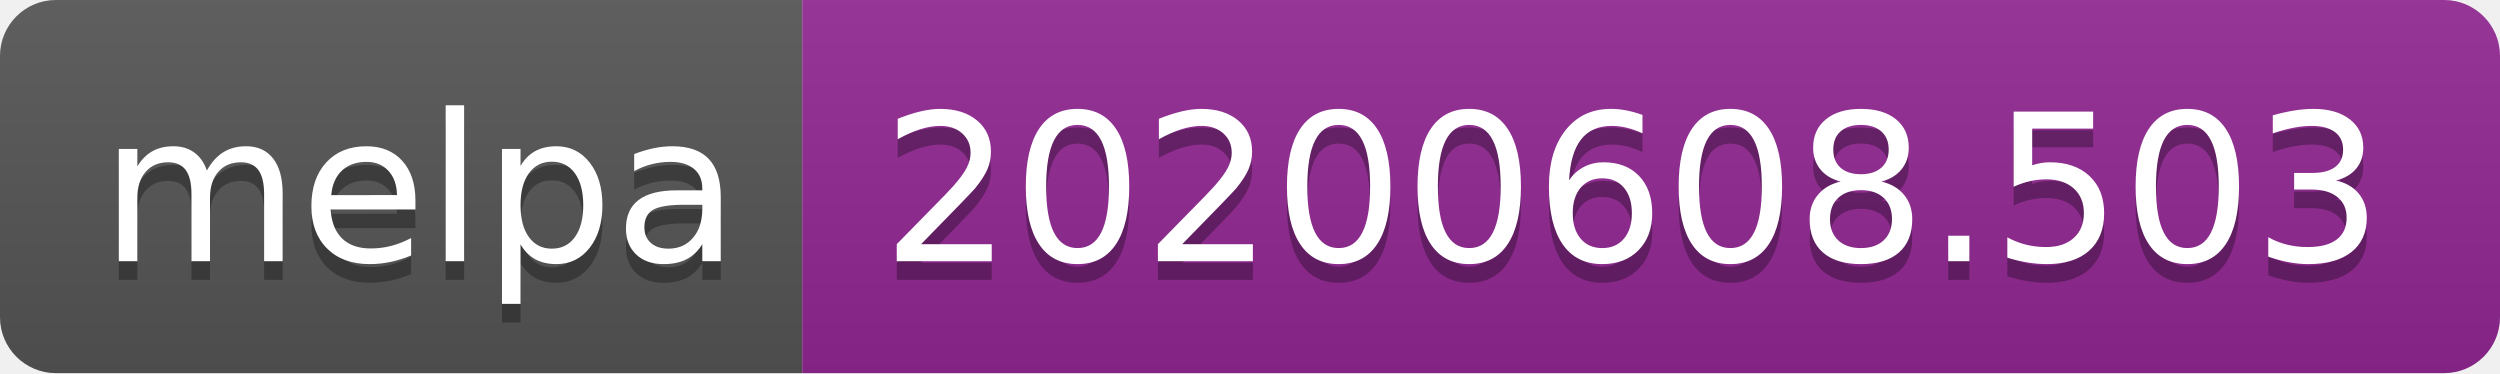
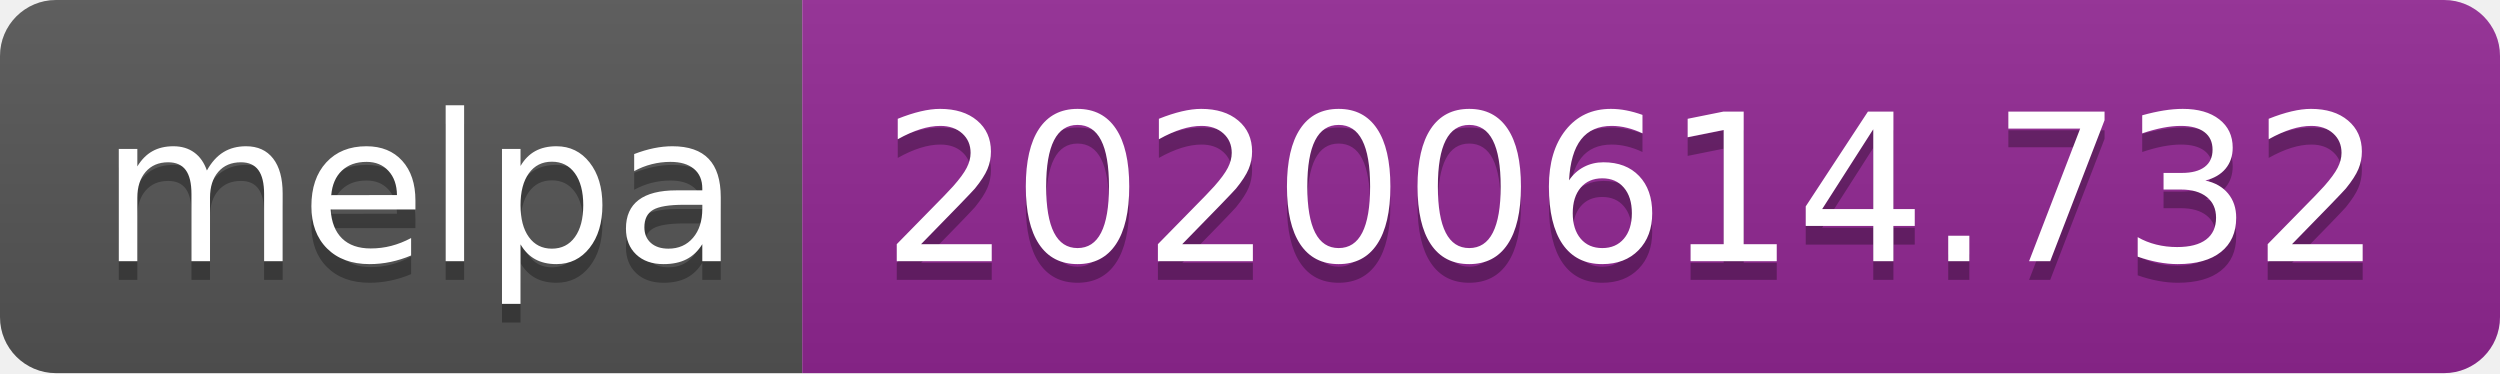
<svg xmlns="http://www.w3.org/2000/svg" width="134" height="20">
  <linearGradient id="s" x2="0" y2="100%">
    <stop offset="0" stop-color="#bbb" stop-opacity=".1" />
    <stop offset="1" stop-opacity=".1" />
  </linearGradient>
  <clipPath id="r">
    <rect width="134" height="20" rx="3" fill="#fff" />
  </clipPath>
  <g clip-path="url(#r)">
    <rect width="43" height="20" fill="#555" />
    <rect x="43" width="91" height="20" fill="#922793" />
    <rect width="134" height="20" fill="url(#s)" />
  </g>
  <g fill="#fff" text-anchor="middle" font-family="Verdana,Geneva,DejaVu Sans,sans-serif" text-rendering="geometricPrecision" font-size="110">
    <text x="225" y="150" fill="#010101" fill-opacity=".3" transform="scale(.1)" textLength="330">melpa</text>
    <text x="225" y="140" transform="scale(.1)" textLength="330">melpa</text>
-     <text x="875" y="150" fill="#010101" fill-opacity=".3" transform="scale(.1)" textLength="810">20200608.503</text>
-     <text x="875" y="140" transform="scale(.1)" textLength="810">20200608.503</text>
+     <text x="875" y="150" fill="#010101" fill-opacity=".3" transform="scale(.1)" textLength="810">20200614.732</text>
+     <text x="875" y="140" transform="scale(.1)" textLength="810">20200614.732</text>
  </g>
</svg>
